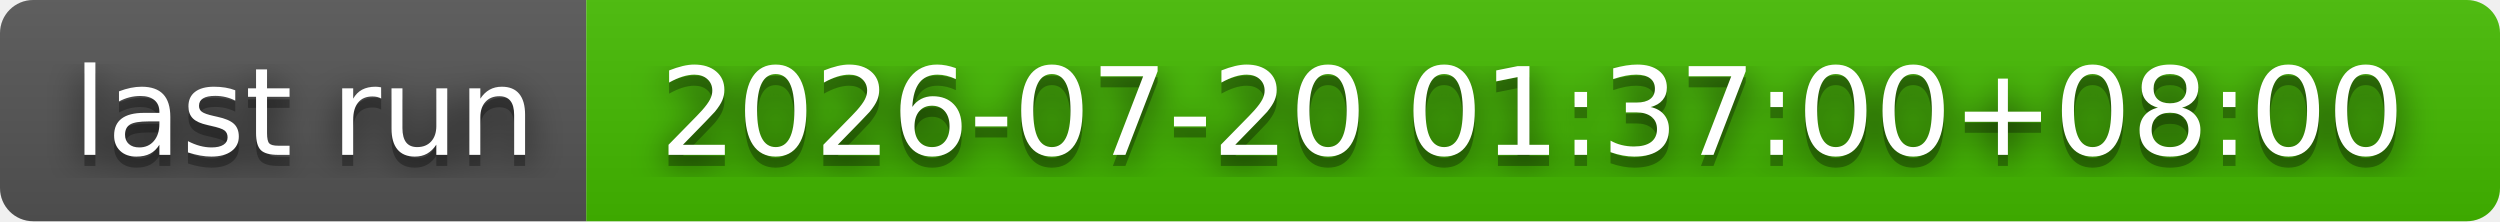
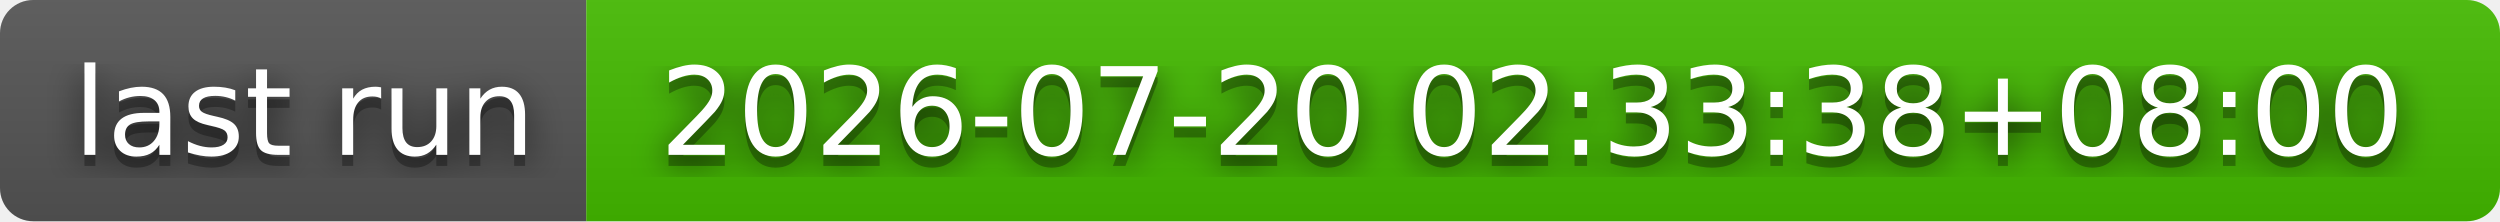
- <svg xmlns="http://www.w3.org/2000/svg" width="226" height="20" role="img" aria-label="last run: 2026-07-20 01:37:00+08:00">
+ <svg xmlns="http://www.w3.org/2000/svg" width="226" height="20" role="img" aria-label="last run: 2026-07-20 02:33:38+08:00">
  <filter id="blur">
    <feGaussianBlur stdDeviation="16" />
  </filter>
  <linearGradient id="s" x2="0" y2="100%">
    <stop offset="0" stop-color="#bbb" stop-opacity=".1" />
    <stop offset="1" stop-opacity=".1" />
  </linearGradient>
  <clipPath id="r">
    <rect width="226" height="20" rx="3" />
  </clipPath>
  <g clip-path="url(#r)">
    <rect width="53" height="20" fill="#555" />
    <rect x="53" width="173" height="20" fill="#4b0" />
    <rect width="226" height="20" fill="url(#s)" />
  </g>
  <g fill="#fff" text-anchor="middle" font-family="Verdana,Geneva,DejaVu Sans,sans-serif" text-rendering="geometricPrecision" font-size="110">
    <g transform="scale(.1)">
      <g aria-hidden="true" fill="#010101">
        <text x="275" y="150" fill-opacity=".8" filter="url(#blur)" textLength="430">last run</text>
        <text x="275" y="150" fill-opacity=".3" textLength="430">last run</text>
      </g>
      <text x="275" y="140" textLength="430">last run</text>
    </g>
    <g transform="scale(.1)">
      <g aria-hidden="true" fill="#010101">
-         <text x="1385" y="150" fill-opacity=".8" filter="url(#blur)" textLength="1630">2026-07-20 01:37:00+08:00</text>
-         <text x="1385" y="150" fill-opacity=".3" textLength="1630">2026-07-20 01:37:00+08:00</text>
+         <text x="1385" y="150" fill-opacity=".8" filter="url(#blur)" textLength="1630">2026-07-20 02:33:38+08:00</text>
+         <text x="1385" y="150" fill-opacity=".3" textLength="1630">2026-07-20 02:33:38+08:00</text>
      </g>
-       <text x="1385" y="140" textLength="1630">2026-07-20 01:37:00+08:00</text>
+       <text x="1385" y="140" textLength="1630">2026-07-20 02:33:38+08:00</text>
    </g>
  </g>
</svg>
